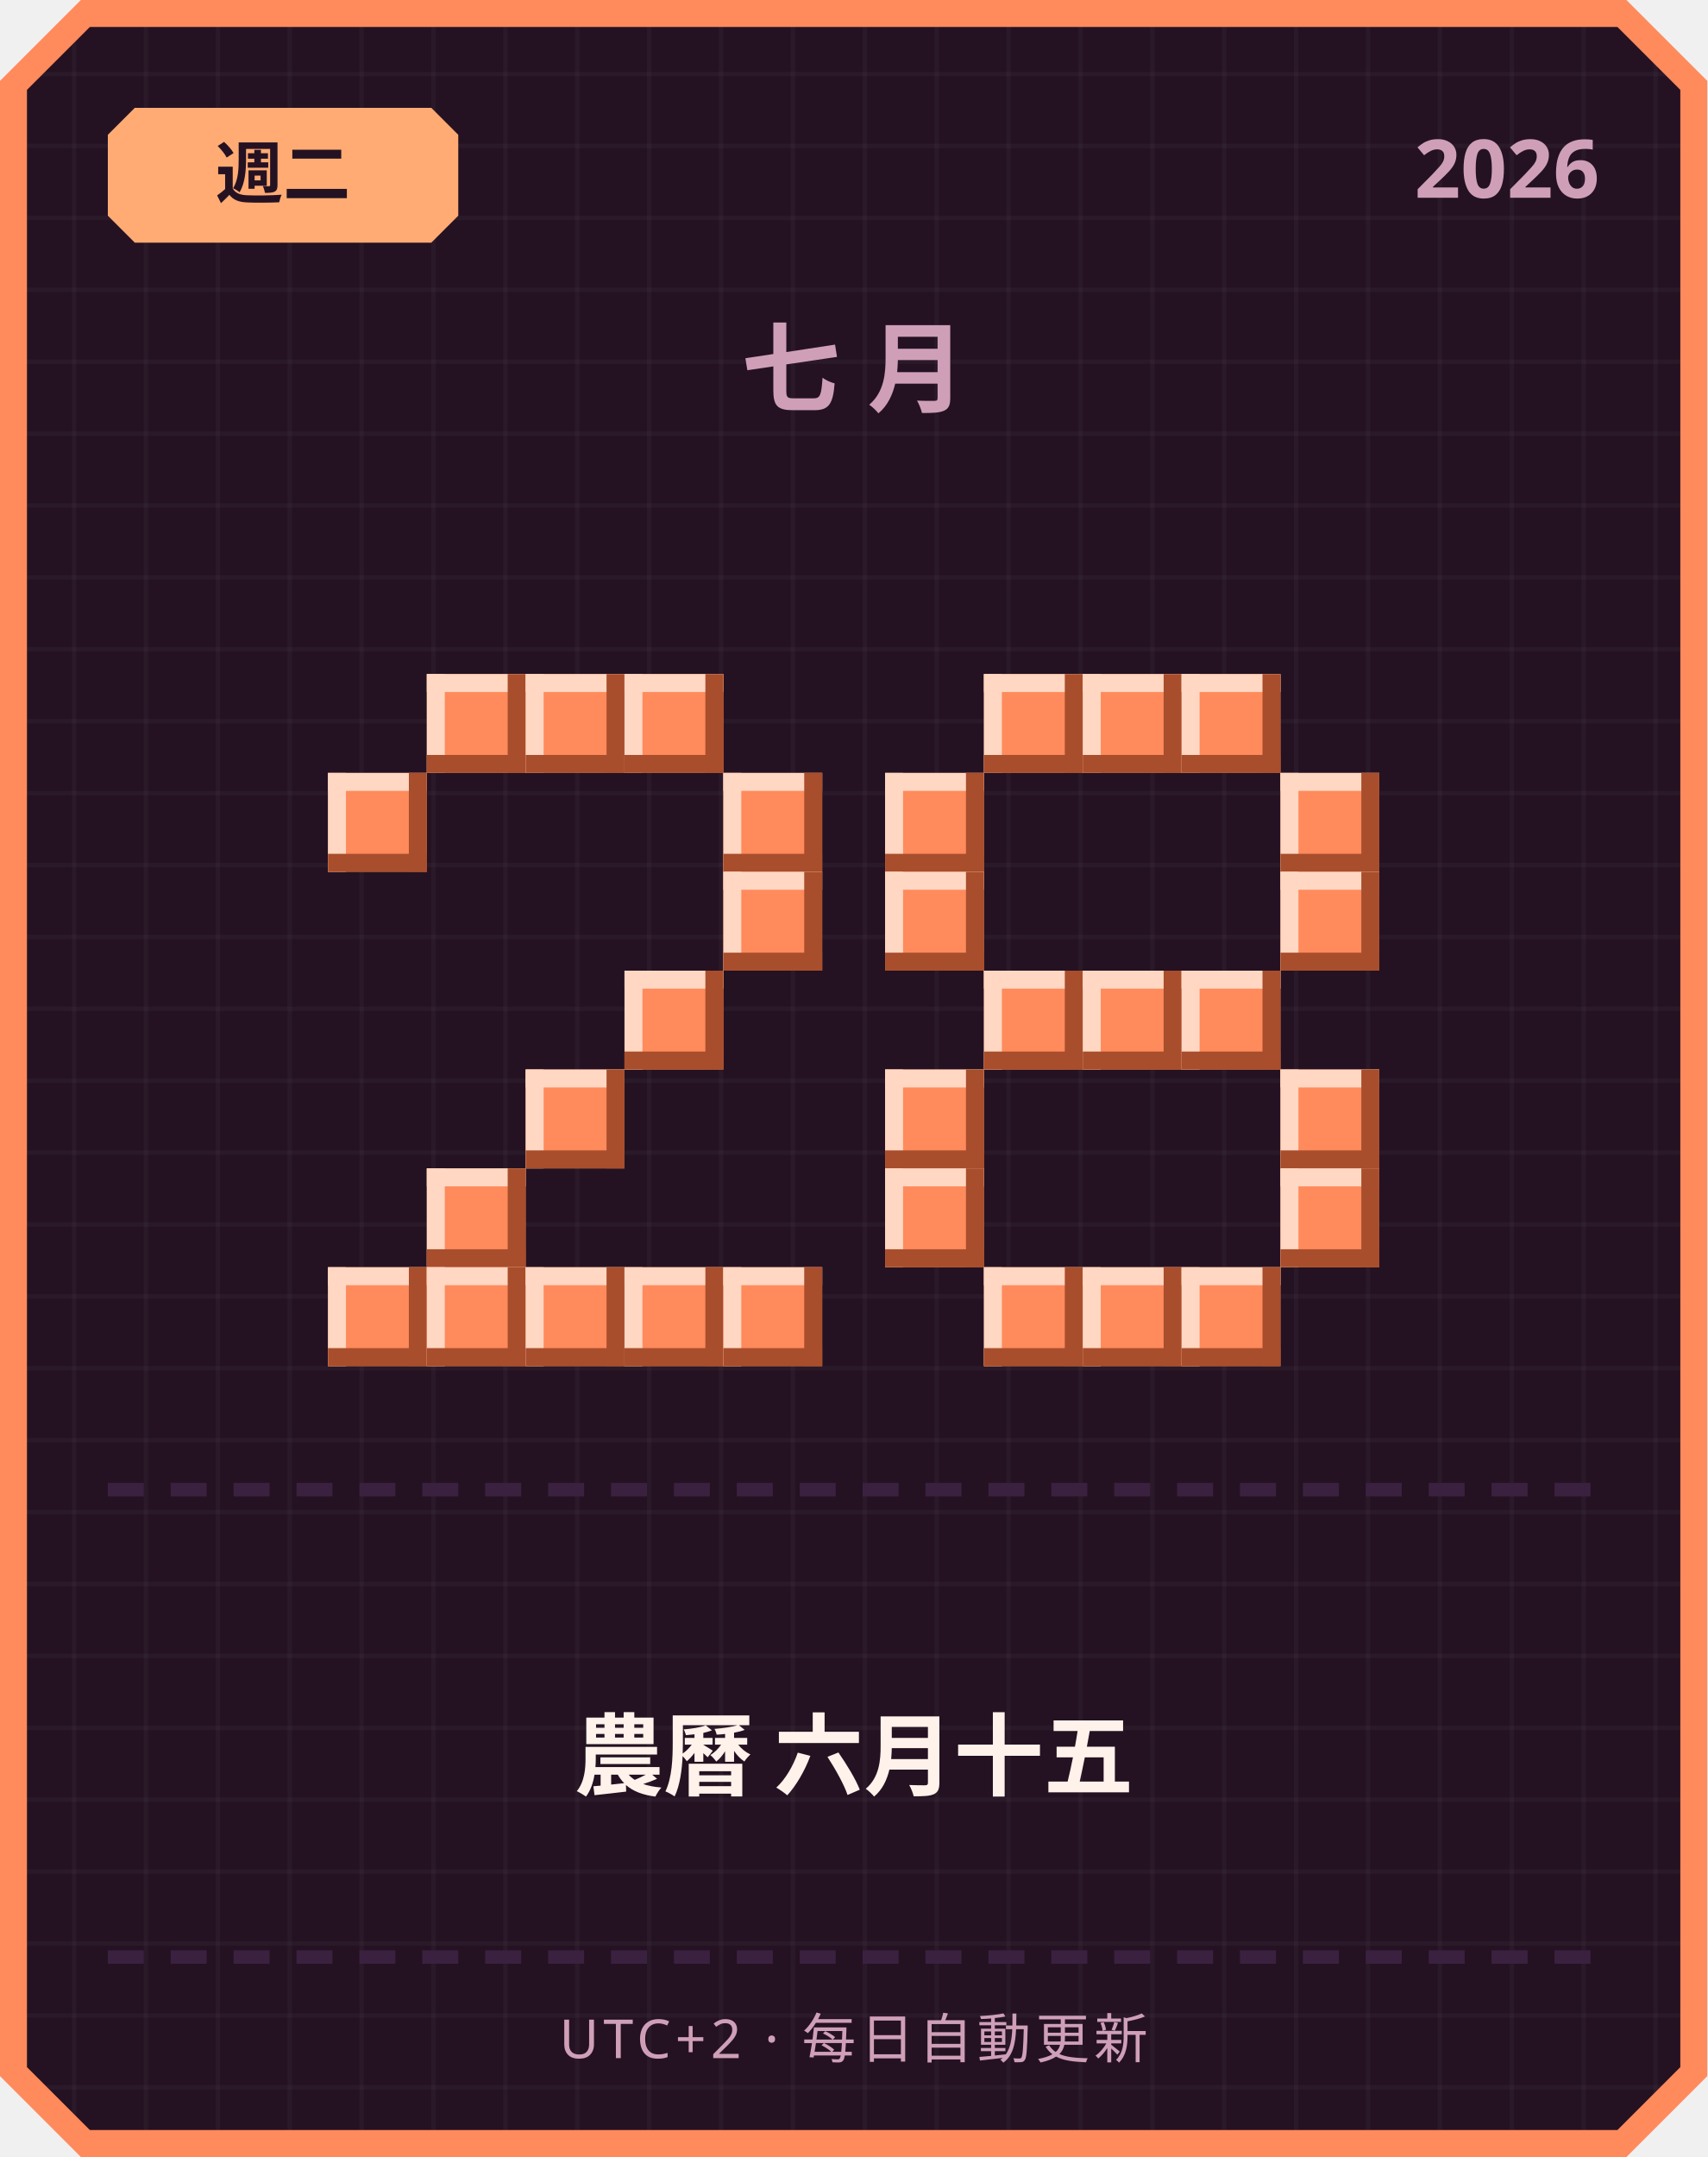
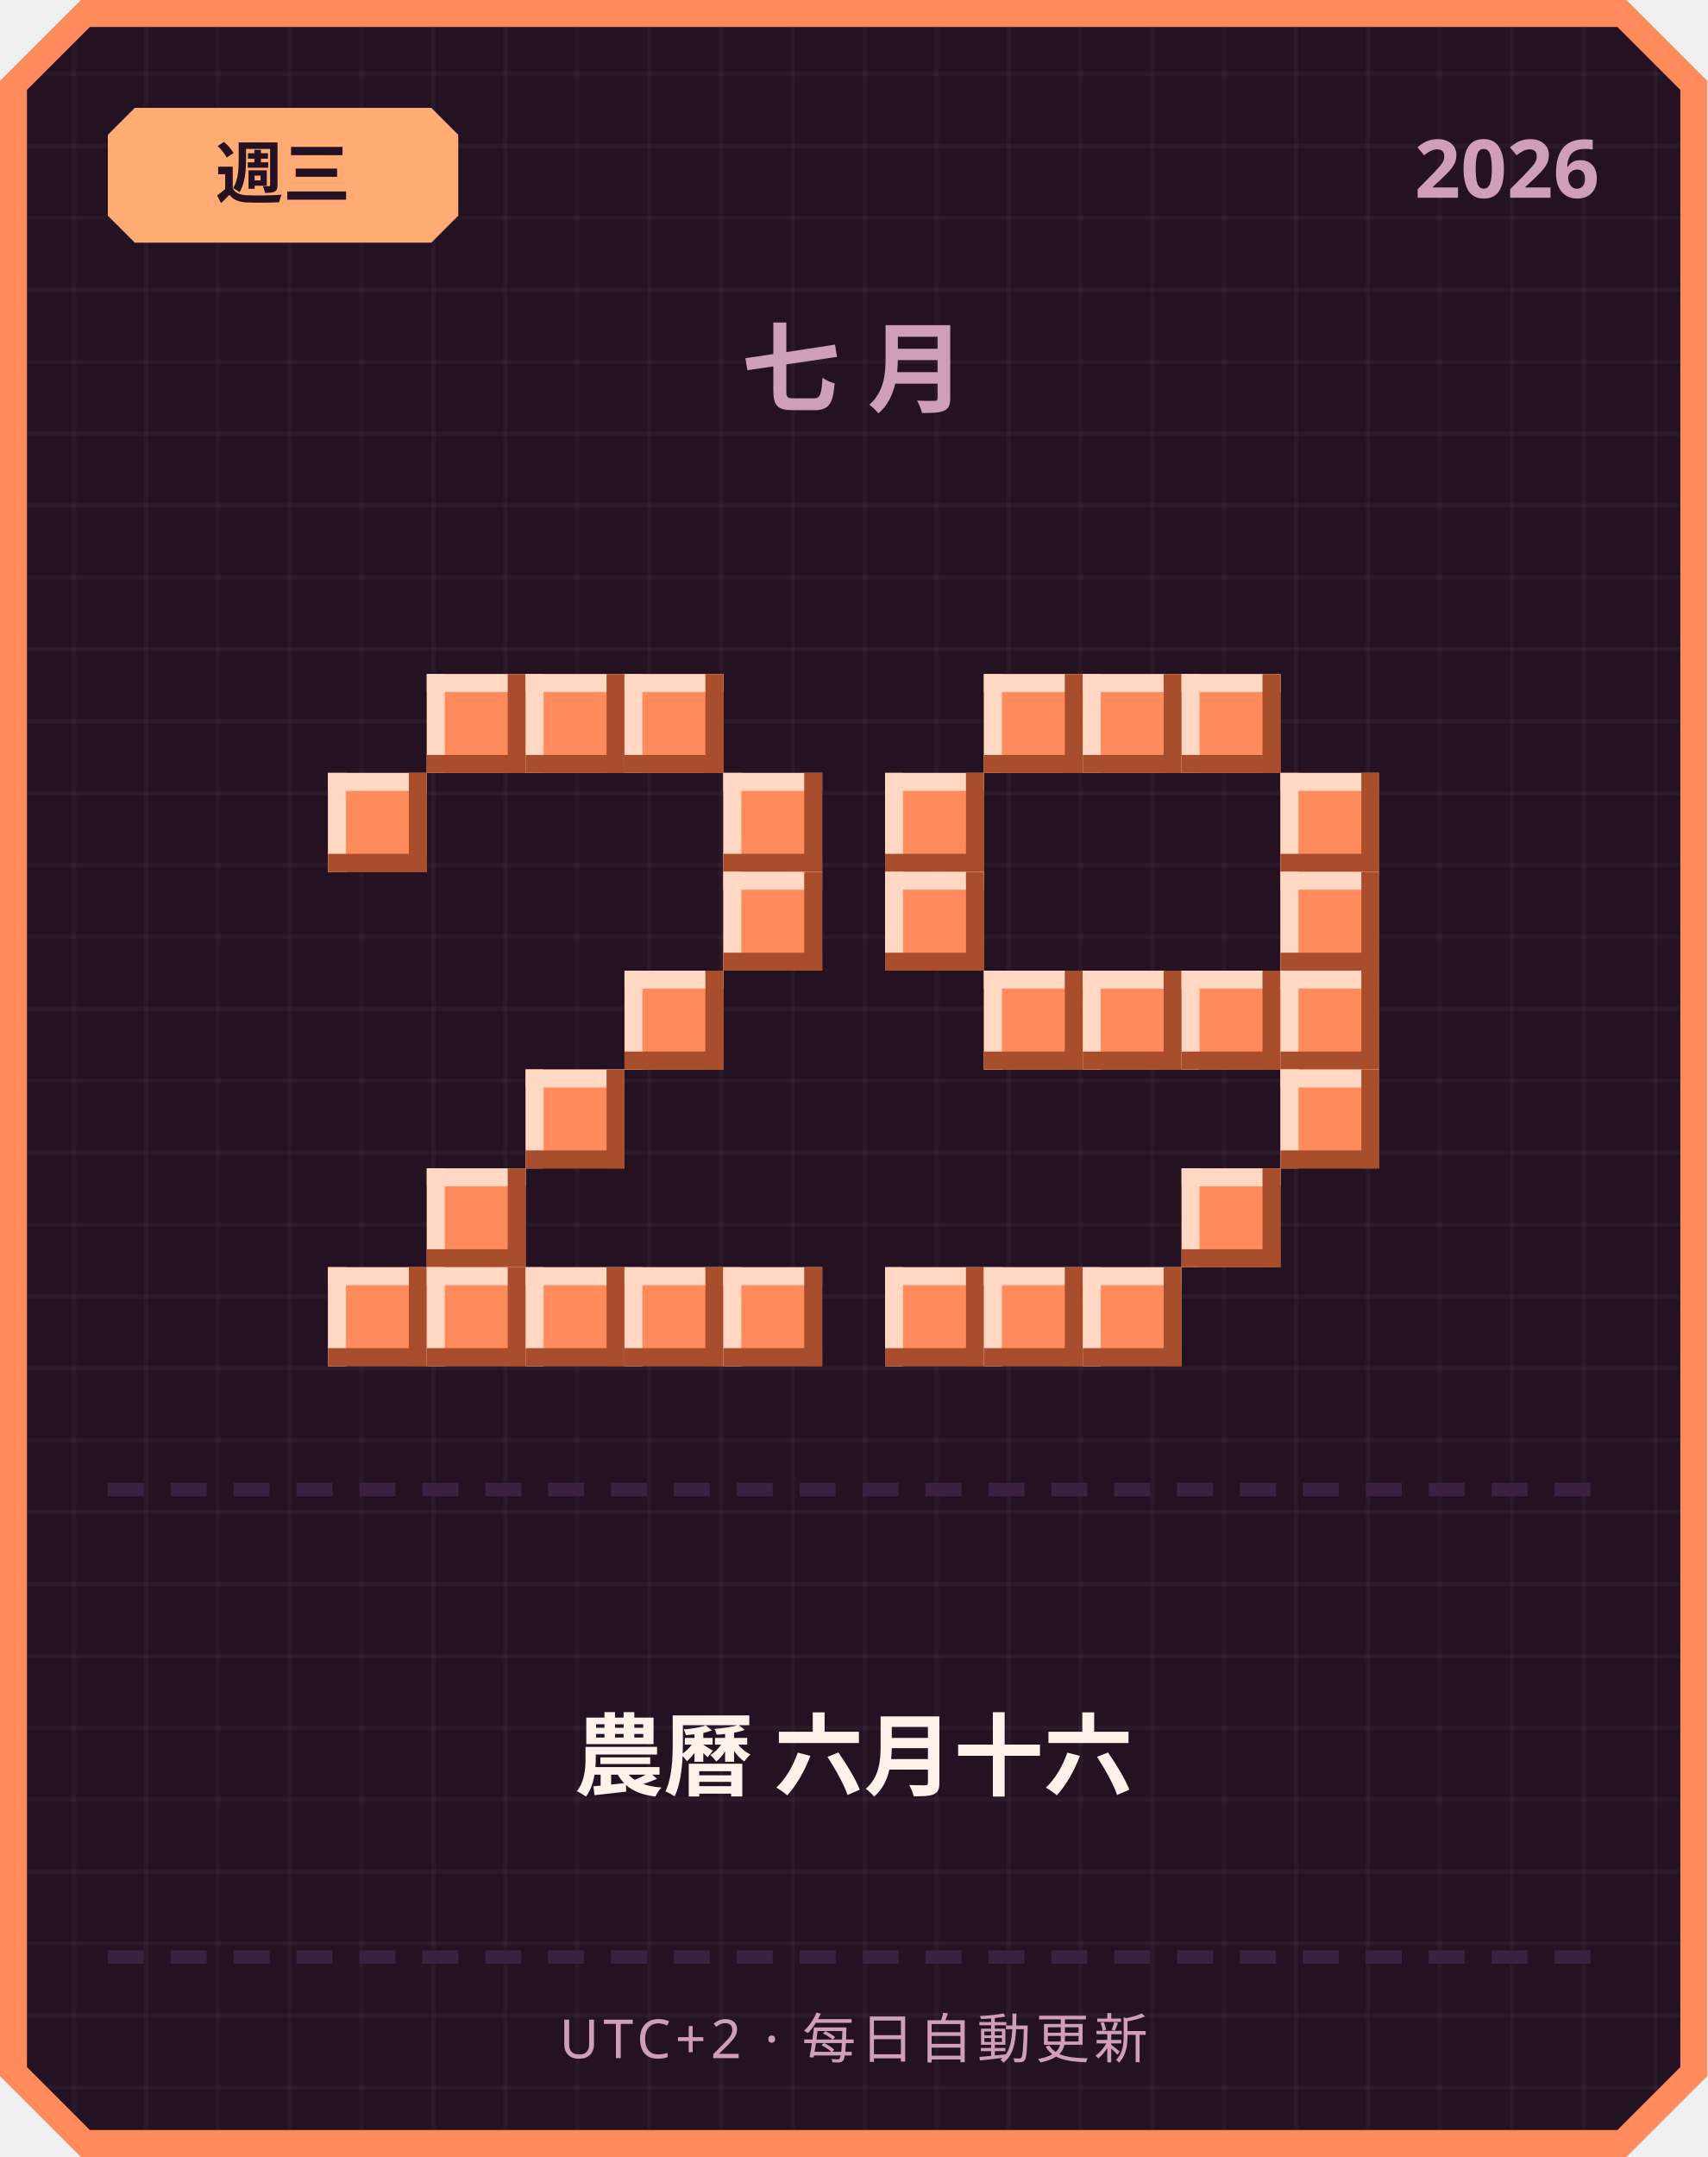
<svg xmlns="http://www.w3.org/2000/svg" width="380" height="480" viewBox="0 0 380 480">
  <defs>
    <pattern id="grid" width="16" height="16" patternUnits="userSpaceOnUse">
      <rect width="16" height="16" fill="#241222" />
      <rect width="1" height="16" fill="#ffffff" opacity="0.03" />
      <rect width="16" height="1" fill="#ffffff" opacity="0.03" />
    </pattern>
  </defs>
  <path d="M 18,0 L 362,0 L 380,18 L 380,462 L 362,480 L 18,480 L 0,462 L 0,18 Z" fill="#ff8a5c" />
  <path d="M 20,6 L 360,6 L 374,20 L 374,460 L 360,474 L 20,474 L 6,460 L 6,20 Z" fill="url(#grid)" />
  <path d="M 30,24 L 96,24 L 102,30 L 102,48 L 96,54 L 30,54 L 24,48 L 24,30 Z" fill="#ffab73" />
-   <text x="63" y="44" text-anchor="middle" font-family="'Segoe UI', sans-serif" font-size="15" font-weight="700" fill="#241222">週二</text>
+   <text x="63" y="44" text-anchor="middle" font-family="'Segoe UI', sans-serif" font-size="15" font-weight="700" fill="#241222">週三</text>
  <text x="356" y="44" text-anchor="end" font-family="'Segoe UI', sans-serif" font-size="18" font-weight="700" fill="#cf9fb8">2026</text>
  <text x="190" y="90" text-anchor="middle" font-family="'Segoe UI', sans-serif" font-size="22" font-weight="700" letter-spacing="6" fill="#cf9fb8">七月</text>
  <rect x="95" y="150" width="22" height="22" fill="#ff8a5c" />
  <rect x="95" y="150" width="22" height="4" fill="#ffd7c2" />
  <rect x="95" y="150" width="4" height="22" fill="#ffd7c2" />
  <rect x="95" y="168" width="22" height="4" fill="#a84e2c" />
  <rect x="113" y="150" width="4" height="22" fill="#a84e2c" />
  <rect x="117" y="150" width="22" height="22" fill="#ff8a5c" />
  <rect x="117" y="150" width="22" height="4" fill="#ffd7c2" />
  <rect x="117" y="150" width="4" height="22" fill="#ffd7c2" />
  <rect x="117" y="168" width="22" height="4" fill="#a84e2c" />
  <rect x="135" y="150" width="4" height="22" fill="#a84e2c" />
  <rect x="139" y="150" width="22" height="22" fill="#ff8a5c" />
  <rect x="139" y="150" width="22" height="4" fill="#ffd7c2" />
  <rect x="139" y="150" width="4" height="22" fill="#ffd7c2" />
  <rect x="139" y="168" width="22" height="4" fill="#a84e2c" />
  <rect x="157" y="150" width="4" height="22" fill="#a84e2c" />
  <rect x="73" y="172" width="22" height="22" fill="#ff8a5c" />
  <rect x="73" y="172" width="22" height="4" fill="#ffd7c2" />
  <rect x="73" y="172" width="4" height="22" fill="#ffd7c2" />
  <rect x="73" y="190" width="22" height="4" fill="#a84e2c" />
  <rect x="91" y="172" width="4" height="22" fill="#a84e2c" />
  <rect x="161" y="172" width="22" height="22" fill="#ff8a5c" />
  <rect x="161" y="172" width="22" height="4" fill="#ffd7c2" />
  <rect x="161" y="172" width="4" height="22" fill="#ffd7c2" />
  <rect x="161" y="190" width="22" height="4" fill="#a84e2c" />
  <rect x="179" y="172" width="4" height="22" fill="#a84e2c" />
  <rect x="161" y="194" width="22" height="22" fill="#ff8a5c" />
  <rect x="161" y="194" width="22" height="4" fill="#ffd7c2" />
  <rect x="161" y="194" width="4" height="22" fill="#ffd7c2" />
  <rect x="161" y="212" width="22" height="4" fill="#a84e2c" />
  <rect x="179" y="194" width="4" height="22" fill="#a84e2c" />
  <rect x="139" y="216" width="22" height="22" fill="#ff8a5c" />
  <rect x="139" y="216" width="22" height="4" fill="#ffd7c2" />
  <rect x="139" y="216" width="4" height="22" fill="#ffd7c2" />
  <rect x="139" y="234" width="22" height="4" fill="#a84e2c" />
  <rect x="157" y="216" width="4" height="22" fill="#a84e2c" />
  <rect x="117" y="238" width="22" height="22" fill="#ff8a5c" />
  <rect x="117" y="238" width="22" height="4" fill="#ffd7c2" />
  <rect x="117" y="238" width="4" height="22" fill="#ffd7c2" />
  <rect x="117" y="256" width="22" height="4" fill="#a84e2c" />
  <rect x="135" y="238" width="4" height="22" fill="#a84e2c" />
  <rect x="95" y="260" width="22" height="22" fill="#ff8a5c" />
  <rect x="95" y="260" width="22" height="4" fill="#ffd7c2" />
  <rect x="95" y="260" width="4" height="22" fill="#ffd7c2" />
  <rect x="95" y="278" width="22" height="4" fill="#a84e2c" />
  <rect x="113" y="260" width="4" height="22" fill="#a84e2c" />
  <rect x="73" y="282" width="22" height="22" fill="#ff8a5c" />
  <rect x="73" y="282" width="22" height="4" fill="#ffd7c2" />
  <rect x="73" y="282" width="4" height="22" fill="#ffd7c2" />
  <rect x="73" y="300" width="22" height="4" fill="#a84e2c" />
  <rect x="91" y="282" width="4" height="22" fill="#a84e2c" />
  <rect x="95" y="282" width="22" height="22" fill="#ff8a5c" />
  <rect x="95" y="282" width="22" height="4" fill="#ffd7c2" />
  <rect x="95" y="282" width="4" height="22" fill="#ffd7c2" />
  <rect x="95" y="300" width="22" height="4" fill="#a84e2c" />
  <rect x="113" y="282" width="4" height="22" fill="#a84e2c" />
  <rect x="117" y="282" width="22" height="22" fill="#ff8a5c" />
  <rect x="117" y="282" width="22" height="4" fill="#ffd7c2" />
  <rect x="117" y="282" width="4" height="22" fill="#ffd7c2" />
  <rect x="117" y="300" width="22" height="4" fill="#a84e2c" />
  <rect x="135" y="282" width="4" height="22" fill="#a84e2c" />
  <rect x="139" y="282" width="22" height="22" fill="#ff8a5c" />
  <rect x="139" y="282" width="22" height="4" fill="#ffd7c2" />
  <rect x="139" y="282" width="4" height="22" fill="#ffd7c2" />
  <rect x="139" y="300" width="22" height="4" fill="#a84e2c" />
  <rect x="157" y="282" width="4" height="22" fill="#a84e2c" />
  <rect x="161" y="282" width="22" height="22" fill="#ff8a5c" />
  <rect x="161" y="282" width="22" height="4" fill="#ffd7c2" />
  <rect x="161" y="282" width="4" height="22" fill="#ffd7c2" />
  <rect x="161" y="300" width="22" height="4" fill="#a84e2c" />
  <rect x="179" y="282" width="4" height="22" fill="#a84e2c" />
  <rect x="219" y="150" width="22" height="22" fill="#ff8a5c" />
  <rect x="219" y="150" width="22" height="4" fill="#ffd7c2" />
  <rect x="219" y="150" width="4" height="22" fill="#ffd7c2" />
  <rect x="219" y="168" width="22" height="4" fill="#a84e2c" />
  <rect x="237" y="150" width="4" height="22" fill="#a84e2c" />
  <rect x="241" y="150" width="22" height="22" fill="#ff8a5c" />
  <rect x="241" y="150" width="22" height="4" fill="#ffd7c2" />
  <rect x="241" y="150" width="4" height="22" fill="#ffd7c2" />
  <rect x="241" y="168" width="22" height="4" fill="#a84e2c" />
  <rect x="259" y="150" width="4" height="22" fill="#a84e2c" />
  <rect x="263" y="150" width="22" height="22" fill="#ff8a5c" />
  <rect x="263" y="150" width="22" height="4" fill="#ffd7c2" />
  <rect x="263" y="150" width="4" height="22" fill="#ffd7c2" />
  <rect x="263" y="168" width="22" height="4" fill="#a84e2c" />
  <rect x="281" y="150" width="4" height="22" fill="#a84e2c" />
  <rect x="197" y="172" width="22" height="22" fill="#ff8a5c" />
  <rect x="197" y="172" width="22" height="4" fill="#ffd7c2" />
  <rect x="197" y="172" width="4" height="22" fill="#ffd7c2" />
  <rect x="197" y="190" width="22" height="4" fill="#a84e2c" />
  <rect x="215" y="172" width="4" height="22" fill="#a84e2c" />
  <rect x="285" y="172" width="22" height="22" fill="#ff8a5c" />
  <rect x="285" y="172" width="22" height="4" fill="#ffd7c2" />
  <rect x="285" y="172" width="4" height="22" fill="#ffd7c2" />
  <rect x="285" y="190" width="22" height="4" fill="#a84e2c" />
  <rect x="303" y="172" width="4" height="22" fill="#a84e2c" />
  <rect x="197" y="194" width="22" height="22" fill="#ff8a5c" />
  <rect x="197" y="194" width="22" height="4" fill="#ffd7c2" />
  <rect x="197" y="194" width="4" height="22" fill="#ffd7c2" />
  <rect x="197" y="212" width="22" height="4" fill="#a84e2c" />
  <rect x="215" y="194" width="4" height="22" fill="#a84e2c" />
  <rect x="285" y="194" width="22" height="22" fill="#ff8a5c" />
  <rect x="285" y="194" width="22" height="4" fill="#ffd7c2" />
  <rect x="285" y="194" width="4" height="22" fill="#ffd7c2" />
  <rect x="285" y="212" width="22" height="4" fill="#a84e2c" />
  <rect x="303" y="194" width="4" height="22" fill="#a84e2c" />
  <rect x="219" y="216" width="22" height="22" fill="#ff8a5c" />
  <rect x="219" y="216" width="22" height="4" fill="#ffd7c2" />
  <rect x="219" y="216" width="4" height="22" fill="#ffd7c2" />
  <rect x="219" y="234" width="22" height="4" fill="#a84e2c" />
  <rect x="237" y="216" width="4" height="22" fill="#a84e2c" />
  <rect x="241" y="216" width="22" height="22" fill="#ff8a5c" />
  <rect x="241" y="216" width="22" height="4" fill="#ffd7c2" />
  <rect x="241" y="216" width="4" height="22" fill="#ffd7c2" />
  <rect x="241" y="234" width="22" height="4" fill="#a84e2c" />
  <rect x="259" y="216" width="4" height="22" fill="#a84e2c" />
  <rect x="263" y="216" width="22" height="22" fill="#ff8a5c" />
  <rect x="263" y="216" width="22" height="4" fill="#ffd7c2" />
  <rect x="263" y="216" width="4" height="22" fill="#ffd7c2" />
  <rect x="263" y="234" width="22" height="4" fill="#a84e2c" />
  <rect x="281" y="216" width="4" height="22" fill="#a84e2c" />
-   <rect x="197" y="238" width="22" height="22" fill="#ff8a5c" />
-   <rect x="197" y="238" width="22" height="4" fill="#ffd7c2" />
-   <rect x="197" y="238" width="4" height="22" fill="#ffd7c2" />
-   <rect x="197" y="256" width="22" height="4" fill="#a84e2c" />
-   <rect x="215" y="238" width="4" height="22" fill="#a84e2c" />
+   <rect x="285" y="216" width="22" height="22" fill="#ff8a5c" />
+   <rect x="285" y="216" width="22" height="4" fill="#ffd7c2" />
+   <rect x="285" y="216" width="4" height="22" fill="#ffd7c2" />
+   <rect x="285" y="234" width="22" height="4" fill="#a84e2c" />
+   <rect x="303" y="216" width="4" height="22" fill="#a84e2c" />
  <rect x="285" y="238" width="22" height="22" fill="#ff8a5c" />
  <rect x="285" y="238" width="22" height="4" fill="#ffd7c2" />
  <rect x="285" y="238" width="4" height="22" fill="#ffd7c2" />
  <rect x="285" y="256" width="22" height="4" fill="#a84e2c" />
  <rect x="303" y="238" width="4" height="22" fill="#a84e2c" />
-   <rect x="197" y="260" width="22" height="22" fill="#ff8a5c" />
-   <rect x="197" y="260" width="22" height="4" fill="#ffd7c2" />
-   <rect x="197" y="260" width="4" height="22" fill="#ffd7c2" />
-   <rect x="197" y="278" width="22" height="4" fill="#a84e2c" />
-   <rect x="215" y="260" width="4" height="22" fill="#a84e2c" />
-   <rect x="285" y="260" width="22" height="22" fill="#ff8a5c" />
-   <rect x="285" y="260" width="22" height="4" fill="#ffd7c2" />
-   <rect x="285" y="260" width="4" height="22" fill="#ffd7c2" />
-   <rect x="285" y="278" width="22" height="4" fill="#a84e2c" />
-   <rect x="303" y="260" width="4" height="22" fill="#a84e2c" />
+   <rect x="263" y="260" width="22" height="22" fill="#ff8a5c" />
+   <rect x="263" y="260" width="22" height="4" fill="#ffd7c2" />
+   <rect x="263" y="260" width="4" height="22" fill="#ffd7c2" />
+   <rect x="263" y="278" width="22" height="4" fill="#a84e2c" />
+   <rect x="281" y="260" width="4" height="22" fill="#a84e2c" />
+   <rect x="197" y="282" width="22" height="22" fill="#ff8a5c" />
+   <rect x="197" y="282" width="22" height="4" fill="#ffd7c2" />
+   <rect x="197" y="282" width="4" height="22" fill="#ffd7c2" />
+   <rect x="197" y="300" width="22" height="4" fill="#a84e2c" />
+   <rect x="215" y="282" width="4" height="22" fill="#a84e2c" />
  <rect x="219" y="282" width="22" height="22" fill="#ff8a5c" />
  <rect x="219" y="282" width="22" height="4" fill="#ffd7c2" />
  <rect x="219" y="282" width="4" height="22" fill="#ffd7c2" />
  <rect x="219" y="300" width="22" height="4" fill="#a84e2c" />
  <rect x="237" y="282" width="4" height="22" fill="#a84e2c" />
  <rect x="241" y="282" width="22" height="22" fill="#ff8a5c" />
  <rect x="241" y="282" width="22" height="4" fill="#ffd7c2" />
  <rect x="241" y="282" width="4" height="22" fill="#ffd7c2" />
  <rect x="241" y="300" width="22" height="4" fill="#a84e2c" />
  <rect x="259" y="282" width="4" height="22" fill="#a84e2c" />
-   <rect x="263" y="282" width="22" height="22" fill="#ff8a5c" />
-   <rect x="263" y="282" width="22" height="4" fill="#ffd7c2" />
-   <rect x="263" y="282" width="4" height="22" fill="#ffd7c2" />
-   <rect x="263" y="300" width="22" height="4" fill="#a84e2c" />
-   <rect x="281" y="282" width="4" height="22" fill="#a84e2c" />
  <rect x="24" y="330" width="8" height="3" fill="#3b2140" />
  <rect x="38" y="330" width="8" height="3" fill="#3b2140" />
  <rect x="52" y="330" width="8" height="3" fill="#3b2140" />
  <rect x="66" y="330" width="8" height="3" fill="#3b2140" />
  <rect x="80" y="330" width="8" height="3" fill="#3b2140" />
  <rect x="94" y="330" width="8" height="3" fill="#3b2140" />
  <rect x="108" y="330" width="8" height="3" fill="#3b2140" />
  <rect x="122" y="330" width="8" height="3" fill="#3b2140" />
  <rect x="136" y="330" width="8" height="3" fill="#3b2140" />
  <rect x="150" y="330" width="8" height="3" fill="#3b2140" />
  <rect x="164" y="330" width="8" height="3" fill="#3b2140" />
  <rect x="178" y="330" width="8" height="3" fill="#3b2140" />
  <rect x="192" y="330" width="8" height="3" fill="#3b2140" />
  <rect x="206" y="330" width="8" height="3" fill="#3b2140" />
  <rect x="220" y="330" width="8" height="3" fill="#3b2140" />
  <rect x="234" y="330" width="8" height="3" fill="#3b2140" />
  <rect x="248" y="330" width="8" height="3" fill="#3b2140" />
  <rect x="262" y="330" width="8" height="3" fill="#3b2140" />
  <rect x="276" y="330" width="8" height="3" fill="#3b2140" />
  <rect x="290" y="330" width="8" height="3" fill="#3b2140" />
  <rect x="304" y="330" width="8" height="3" fill="#3b2140" />
  <rect x="318" y="330" width="8" height="3" fill="#3b2140" />
  <rect x="332" y="330" width="8" height="3" fill="#3b2140" />
  <rect x="346" y="330" width="8" height="3" fill="#3b2140" />
-   <text x="190" y="398" text-anchor="middle" font-family="'Segoe UI', 'Microsoft JhengHei', sans-serif" font-size="20" font-weight="700" fill="#fff2eb">農曆 六月十五</text>
+   <text x="190" y="398" text-anchor="middle" font-family="'Segoe UI', 'Microsoft JhengHei', sans-serif" font-size="20" font-weight="700" fill="#fff2eb">農曆 六月十六</text>
  <rect x="24" y="434" width="8" height="3" fill="#3b2140" />
  <rect x="38" y="434" width="8" height="3" fill="#3b2140" />
  <rect x="52" y="434" width="8" height="3" fill="#3b2140" />
  <rect x="66" y="434" width="8" height="3" fill="#3b2140" />
  <rect x="80" y="434" width="8" height="3" fill="#3b2140" />
  <rect x="94" y="434" width="8" height="3" fill="#3b2140" />
  <rect x="108" y="434" width="8" height="3" fill="#3b2140" />
  <rect x="122" y="434" width="8" height="3" fill="#3b2140" />
  <rect x="136" y="434" width="8" height="3" fill="#3b2140" />
  <rect x="150" y="434" width="8" height="3" fill="#3b2140" />
  <rect x="164" y="434" width="8" height="3" fill="#3b2140" />
  <rect x="178" y="434" width="8" height="3" fill="#3b2140" />
  <rect x="192" y="434" width="8" height="3" fill="#3b2140" />
  <rect x="206" y="434" width="8" height="3" fill="#3b2140" />
  <rect x="220" y="434" width="8" height="3" fill="#3b2140" />
  <rect x="234" y="434" width="8" height="3" fill="#3b2140" />
  <rect x="248" y="434" width="8" height="3" fill="#3b2140" />
  <rect x="262" y="434" width="8" height="3" fill="#3b2140" />
  <rect x="276" y="434" width="8" height="3" fill="#3b2140" />
  <rect x="290" y="434" width="8" height="3" fill="#3b2140" />
  <rect x="304" y="434" width="8" height="3" fill="#3b2140" />
  <rect x="318" y="434" width="8" height="3" fill="#3b2140" />
  <rect x="332" y="434" width="8" height="3" fill="#3b2140" />
  <rect x="346" y="434" width="8" height="3" fill="#3b2140" />
  <text x="190" y="458" text-anchor="middle" font-family="'Segoe UI', sans-serif" font-size="12" letter-spacing="1" fill="#cf9fb8">UTC+2 · 每日自動更新</text>
</svg>
